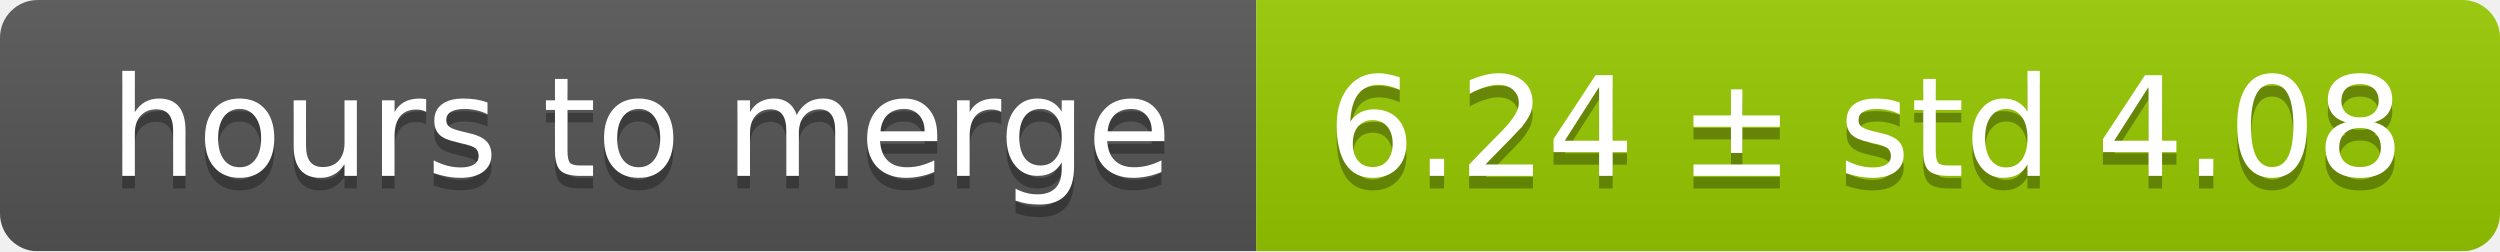
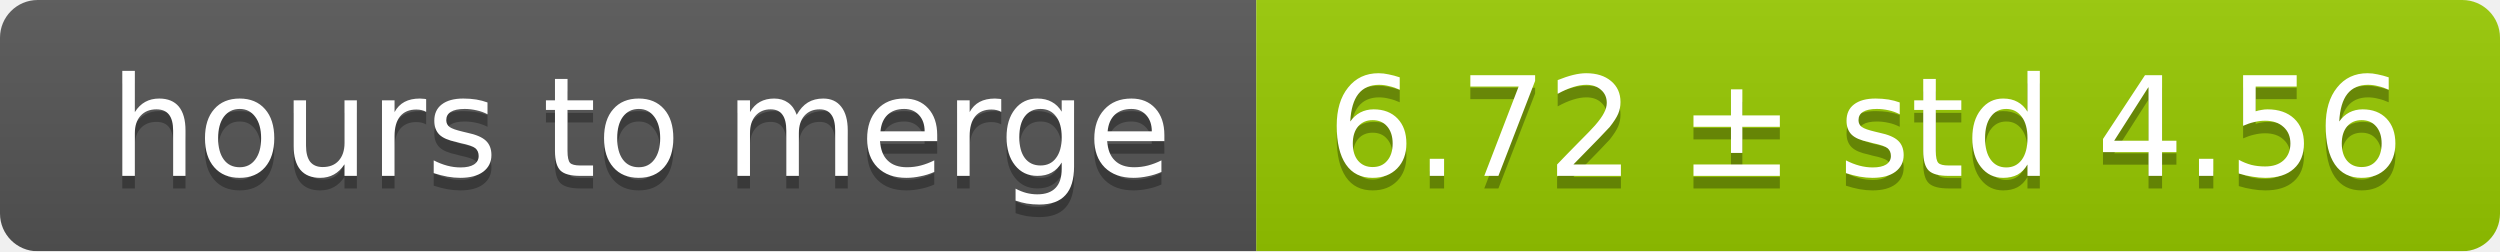
<svg xmlns="http://www.w3.org/2000/svg" width="199" height="20">
  <linearGradient id="smooth" x2="0" y2="100%">
    <stop offset="0" stop-color="#bbb" stop-opacity=".1" />
    <stop offset="1" stop-opacity=".1" />
  </linearGradient>
  <mask id="round">
    <rect width="199" height="20" rx="3" fill="#fff" />
  </mask>
  <g mask="url(#round)">
    <rect width="100" height="20" fill="#555" />
    <rect x="100" width="99" height="20" fill="#97ca00" />
    <rect width="199" height="20" fill="url(#smooth)" />
  </g>
  <g fill="#fff" text-anchor="middle" font-family="DejaVu Sans,Verdana,Geneva,sans-serif" font-size="11">
    <text x="51" y="15" fill="#010101" fill-opacity=".3">hours to merge</text>
    <text x="51" y="14">hours to merge</text>
-     <text x="148.5" y="15" fill="#010101" fill-opacity=".3">6.24 ± std 4.08</text>
-     <text x="148.5" y="14">6.24 ± std 4.08</text>
+     <text x="148.5" y="15" fill="#010101" fill-opacity=".3">6.72 ± std 4.56</text>
+     <text x="148.5" y="14">6.72 ± std 4.56</text>
  </g>
</svg>
